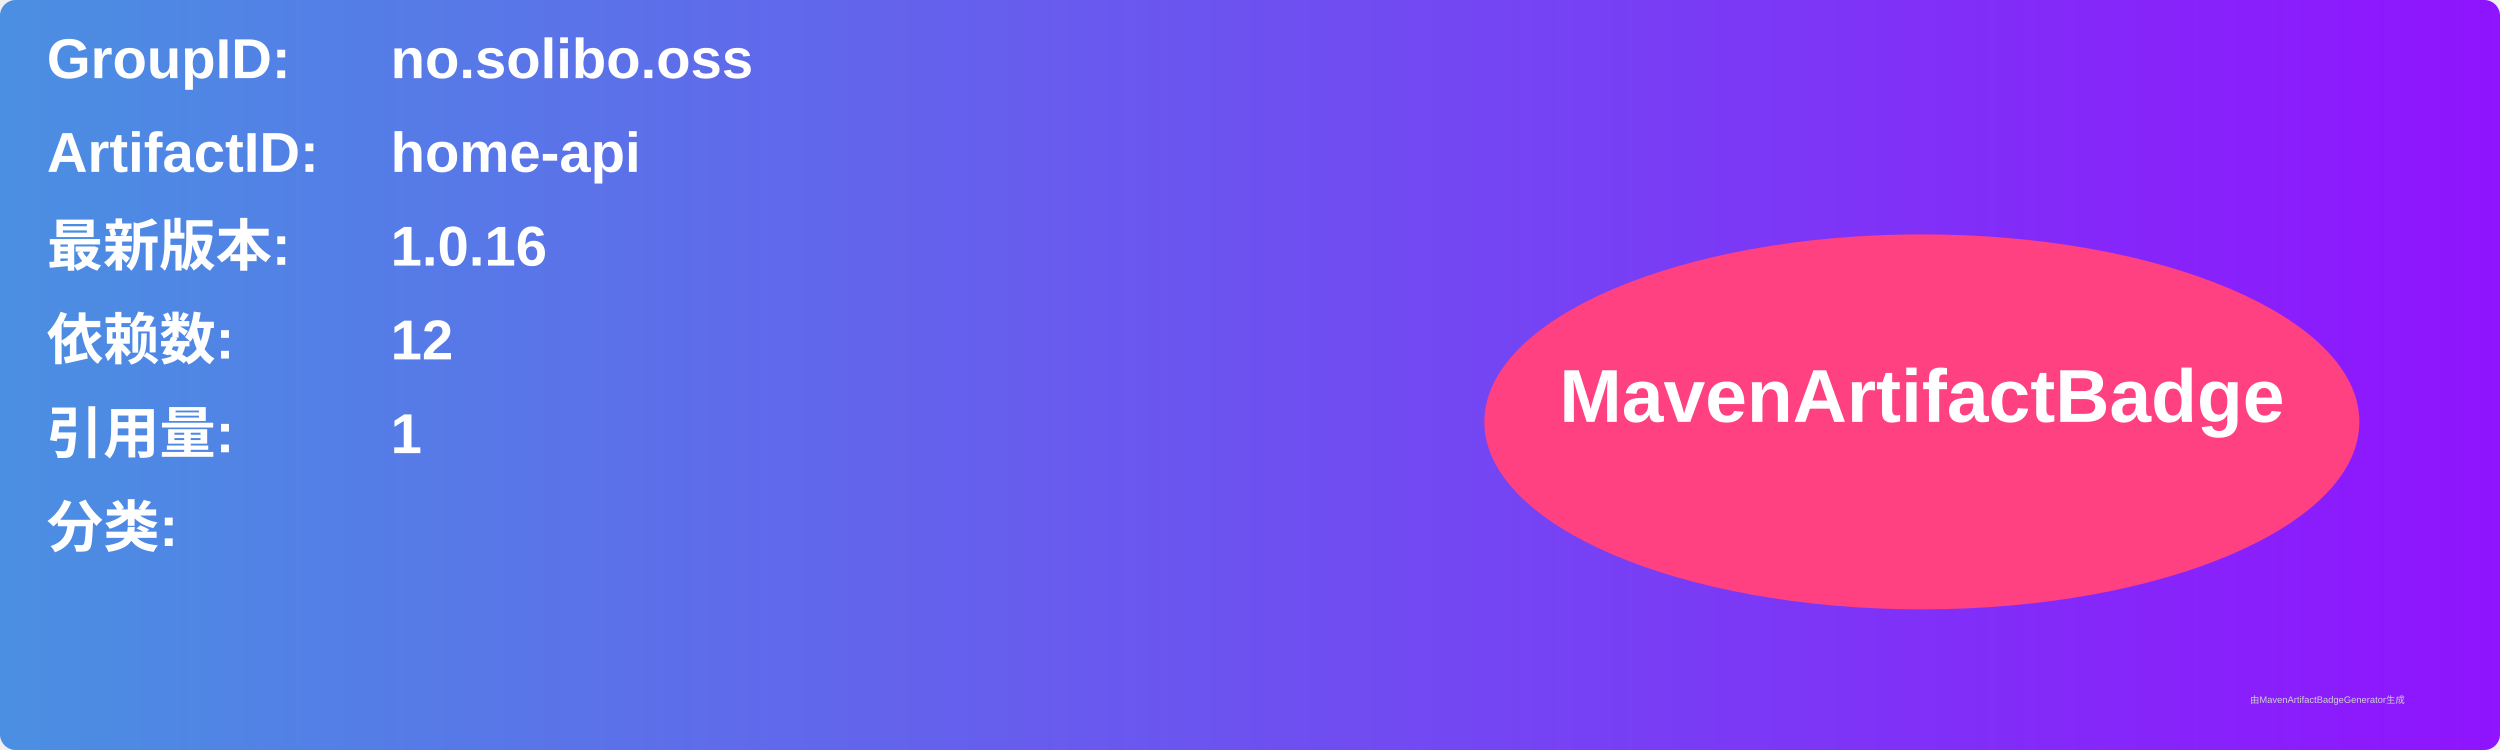
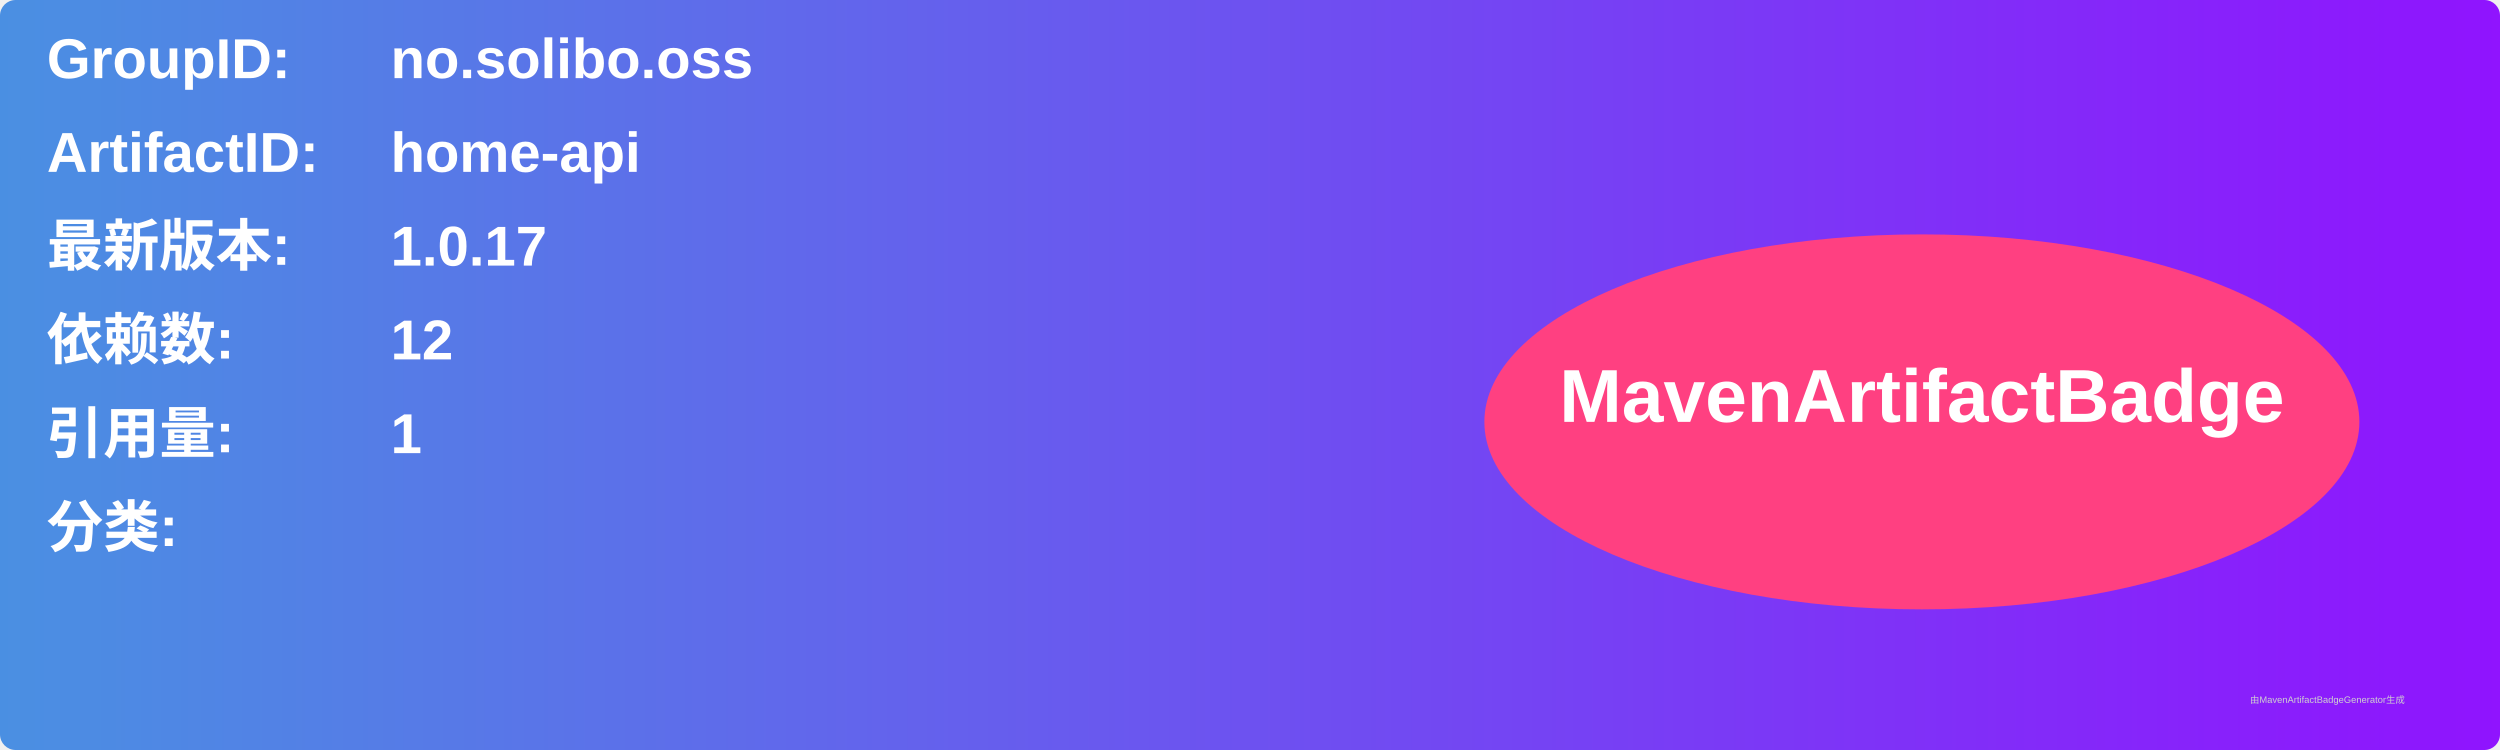
<svg xmlns="http://www.w3.org/2000/svg" width="800" height="240" viewBox="0 0 800 240">
  <linearGradient id="grad" x1="0%" y1="0%" x2="100%" y2="0%">
    <stop offset="0%" stop-color="#4a90e2" />
    <stop offset="100%" stop-color="#9013fe" />
  </linearGradient>
  <rect width="100%" height="100%" rx="5" ry="5" fill="url(#grad)" />
  <g transform="translate(15, 15)">
    <text x="0" y="10" font-family="Arial" font-size="18" fill="white" font-weight="bold" width="260">GroupID:</text>
    <text x="110" y="10" font-family="Arial" font-size="18" fill="white" font-weight="bold" width="460">no.solibo.oss</text>
    <text x="0" y="40" font-family="Arial" font-size="18" fill="white" font-weight="bold" width="260">ArtifactID:</text>
    <text x="110" y="40" font-family="Arial" font-size="18" fill="white" font-weight="bold" width="460">home-api</text>
    <text x="0" y="70" font-family="Arial" font-size="18" fill="white" font-weight="bold">最新版本:</text>
    <text x="110" y="70" font-family="Arial" font-size="18" fill="white" font-weight="bold">
-       <tspan font-weight="bold">1.0.16</tspan>
+       <tspan font-weight="bold">1.0.17</tspan>
    </text>
    <text x="0" y="100" font-family="Arial" font-size="18" fill="white" font-weight="bold">依赖数: </text>
    <text x="110" y="100" font-family="Arial" font-size="18" fill="white">
      <tspan font-weight="bold">12</tspan>
    </text>
    <text x="0" y="130" font-family="Arial" font-size="18" fill="white" font-weight="bold">引用量: </text>
    <text x="110" y="130" font-family="Arial" font-size="18" fill="white">
      <tspan font-weight="bold">1</tspan>
    </text>
    <text x="0" y="160" font-family="Arial" font-size="18" fill="white" font-weight="bold">分类:</text>
    <text x="10" y="190" font-family="Arial" font-size="10" fill="white">
      <tspan font-weight="bold" />
    </text>
    <ellipse cx="600" cy="120" rx="140" ry="60" fill="#ff4081" />
    <text x="600" y="120" text-anchor="middle" font-family="Arial" font-size="24" fill="white" font-weight="bold">MavenArtifactBadge</text>
  </g>
  <text x="720" y="225" font-family="Arial" font-size="3" fill="#d0d0d0">由MavenArtifactBadgeGenerator生成</text>
</svg>
